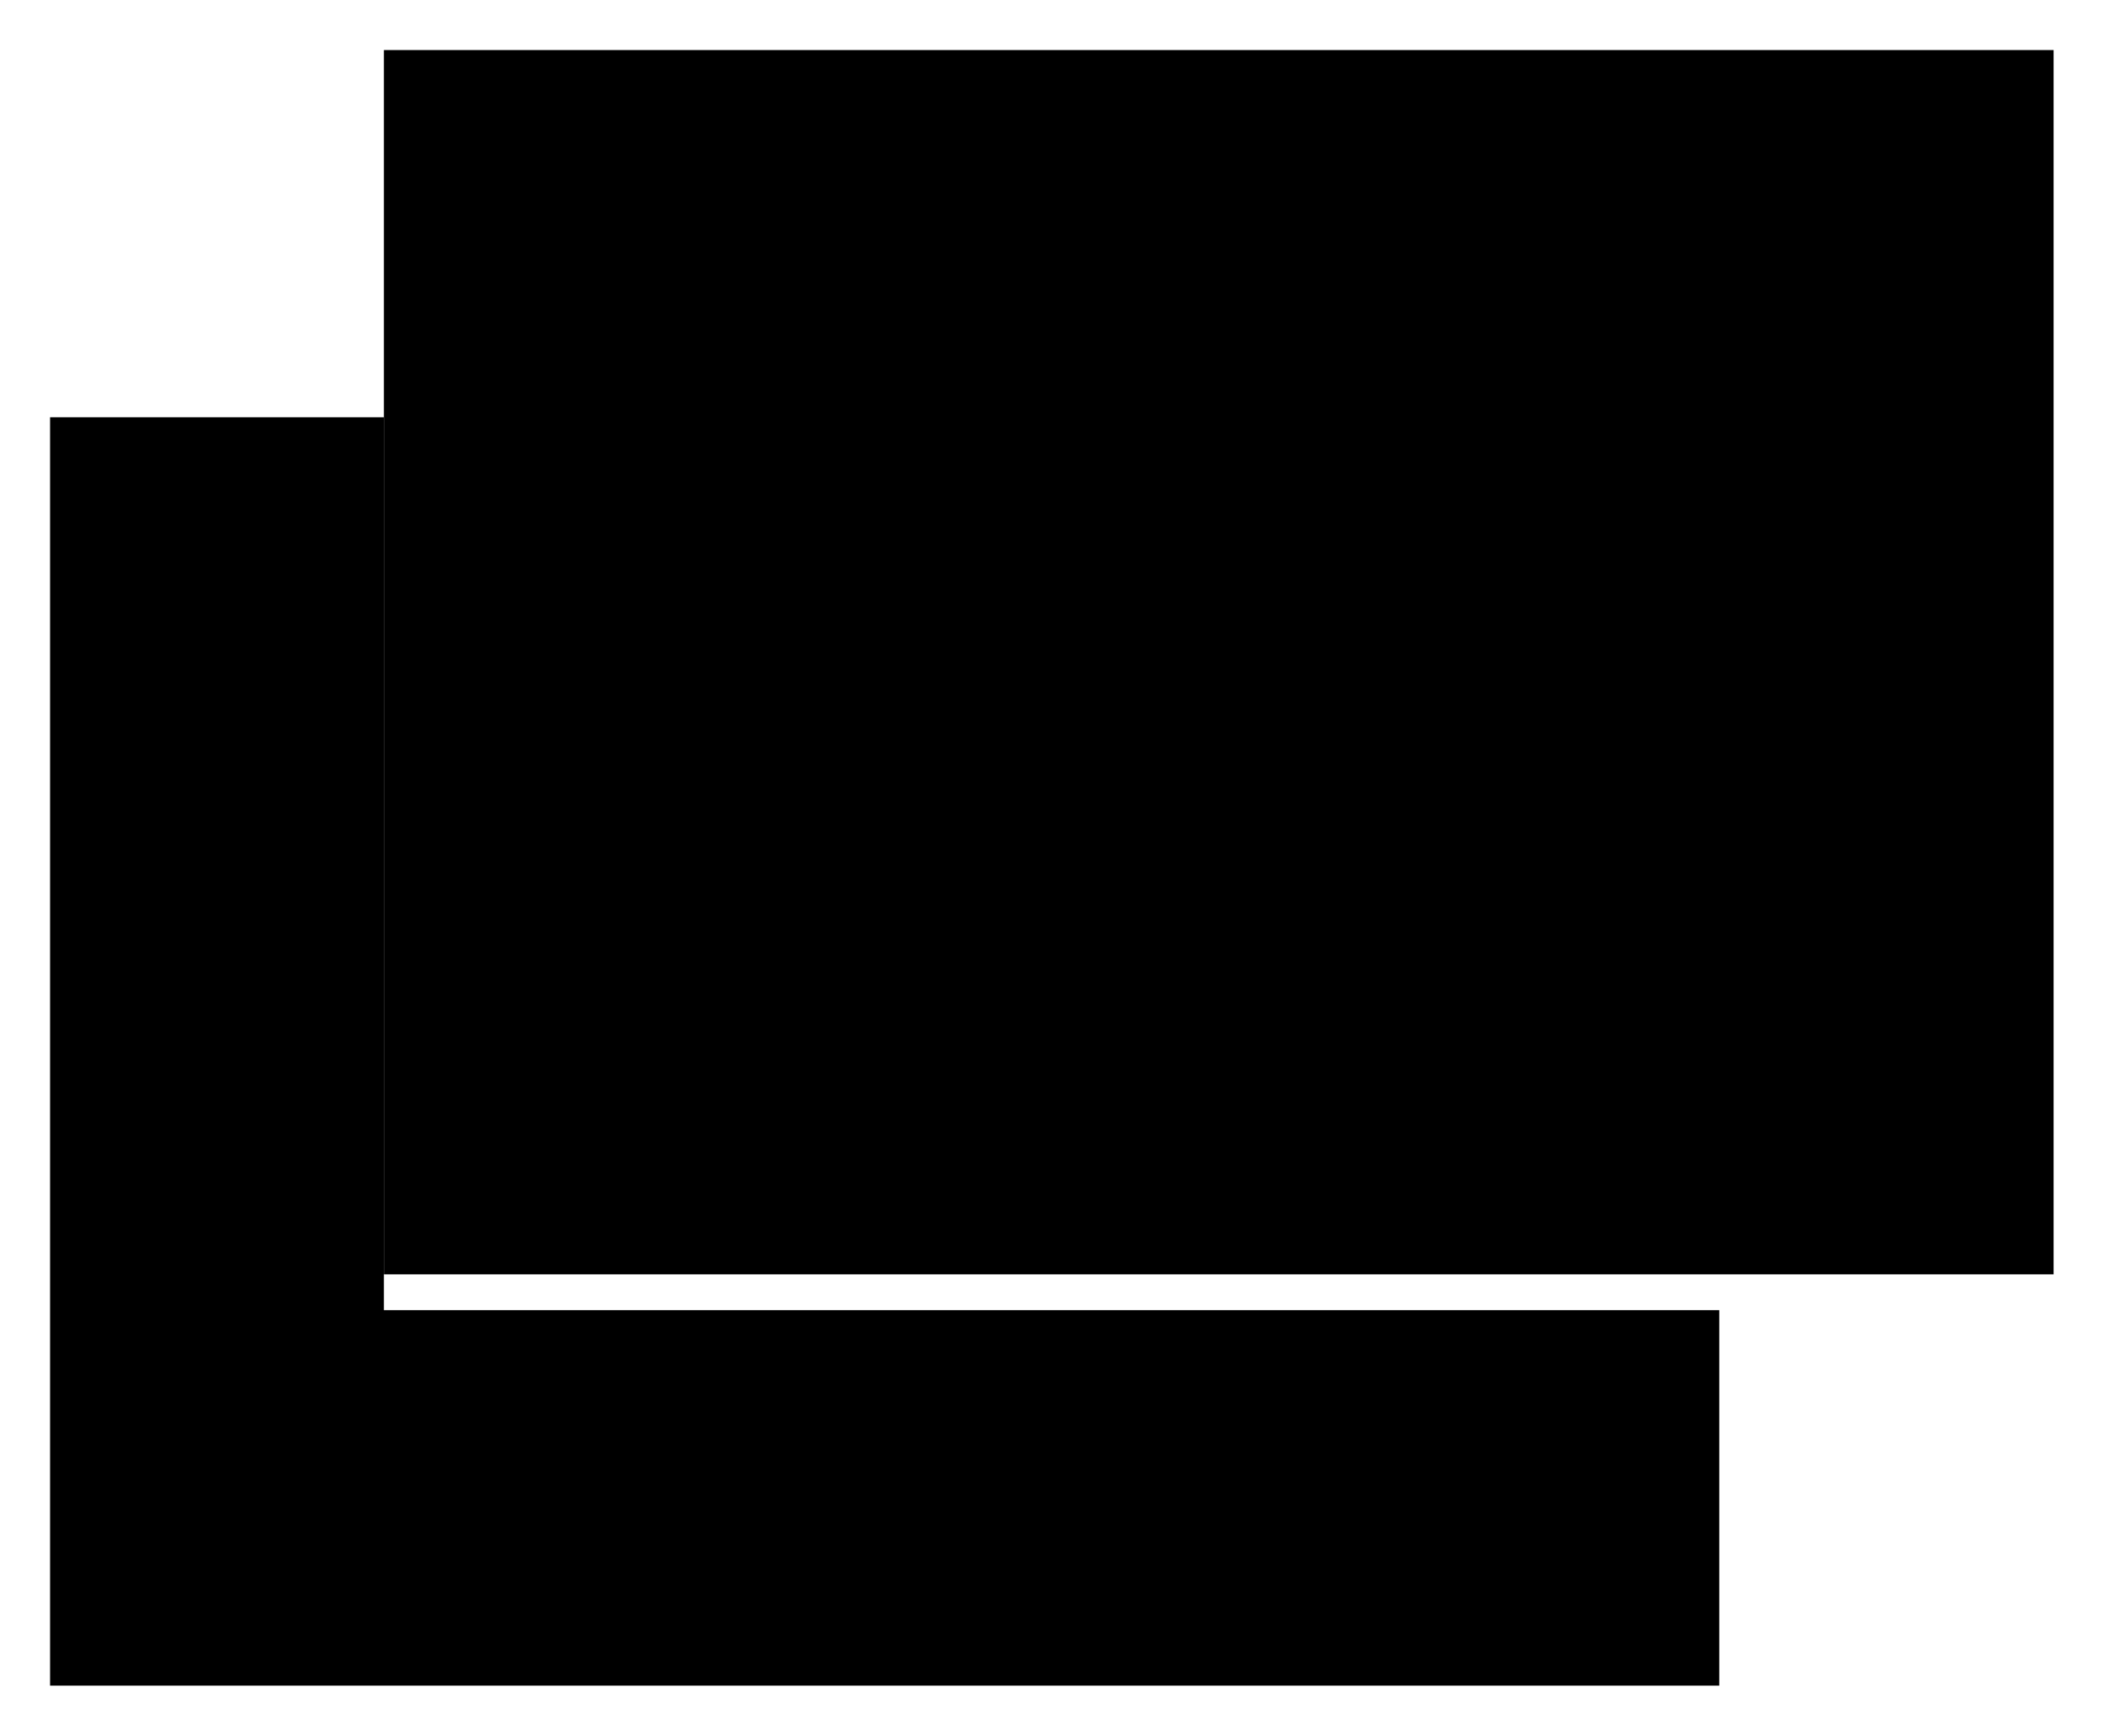
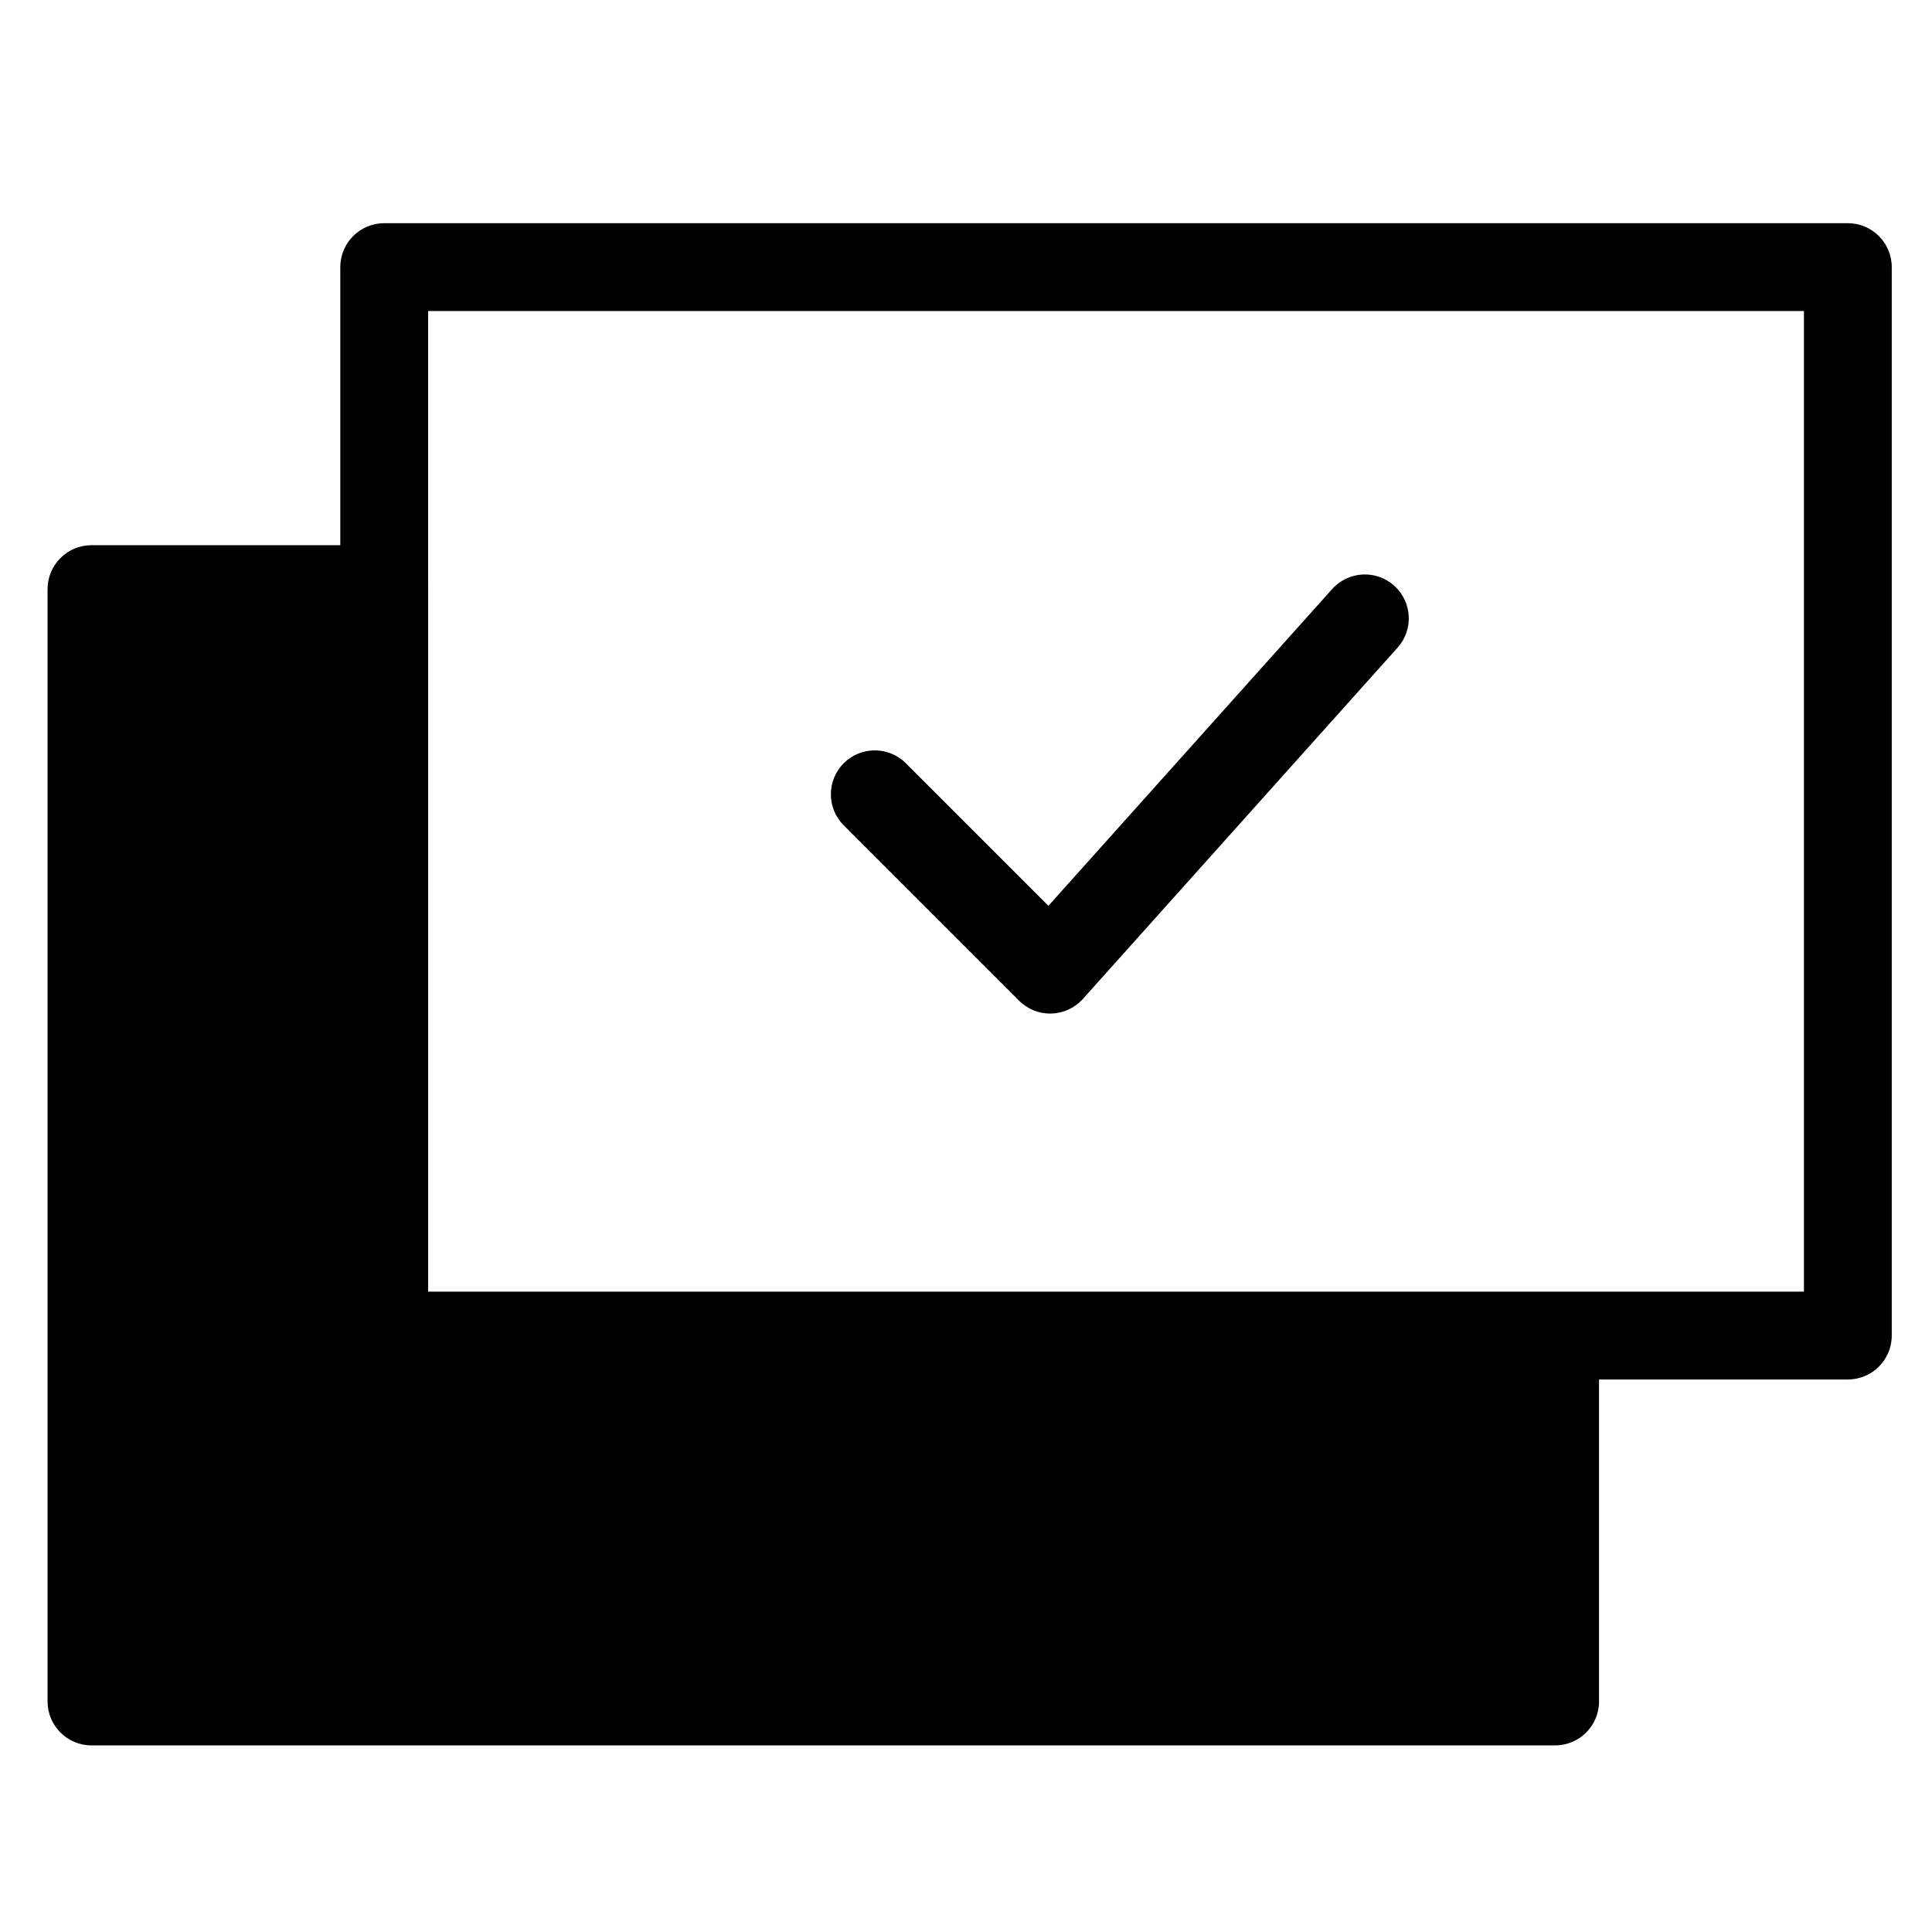
- <svg viewBox="0 0 252.1 208">
-   <path d="M6 50h40v107h160v45H6Z" />
-   <path d="M46 6h200.061v146.711H46Z" />
-   <path d="m180.917 55-43.827 47.837L113 78.973" />
+ <svg viewBox="0 0 264 264">
+   <g transform="translate(-3432 -1320)" clip-path="url(#clip-path)">
+     <path d="M3444.5 1400.5h40v107h160v45h-200Z" />
+     <path d="M3444.5 1394.5h40a6 6 0 0 1 6 6v101h154a6 6 0 0 1 6 6v45a6 6 0 0 1-6 6h-200a6 6 0 0 1-6-6v-152a6 6 0 0 1 6-6Zm34 12h-28v140h188v-33h-154a6 6 0 0 1-6-6Z" />
+     <path d="M3484.5 1350.5h200a6 6 0 0 1 6 6v146a6 6 0 0 1-6 6h-200a6 6 0 0 1-6-6v-146a6 6 0 0 1 6-6Zm194 12h-188v134h188Z" />
+     <path d="M3575.5 1458.501a6 6 0 0 1-4.242-1.757l-24-24a6 6 0 0 1 8.485-8.485l19.518 19.517 38.77-43.279a6 6 0 1 1 8.938 8.007l-43 48a6 6 0 0 1-4.3 1.994Z" />
+   </g>
</svg>
